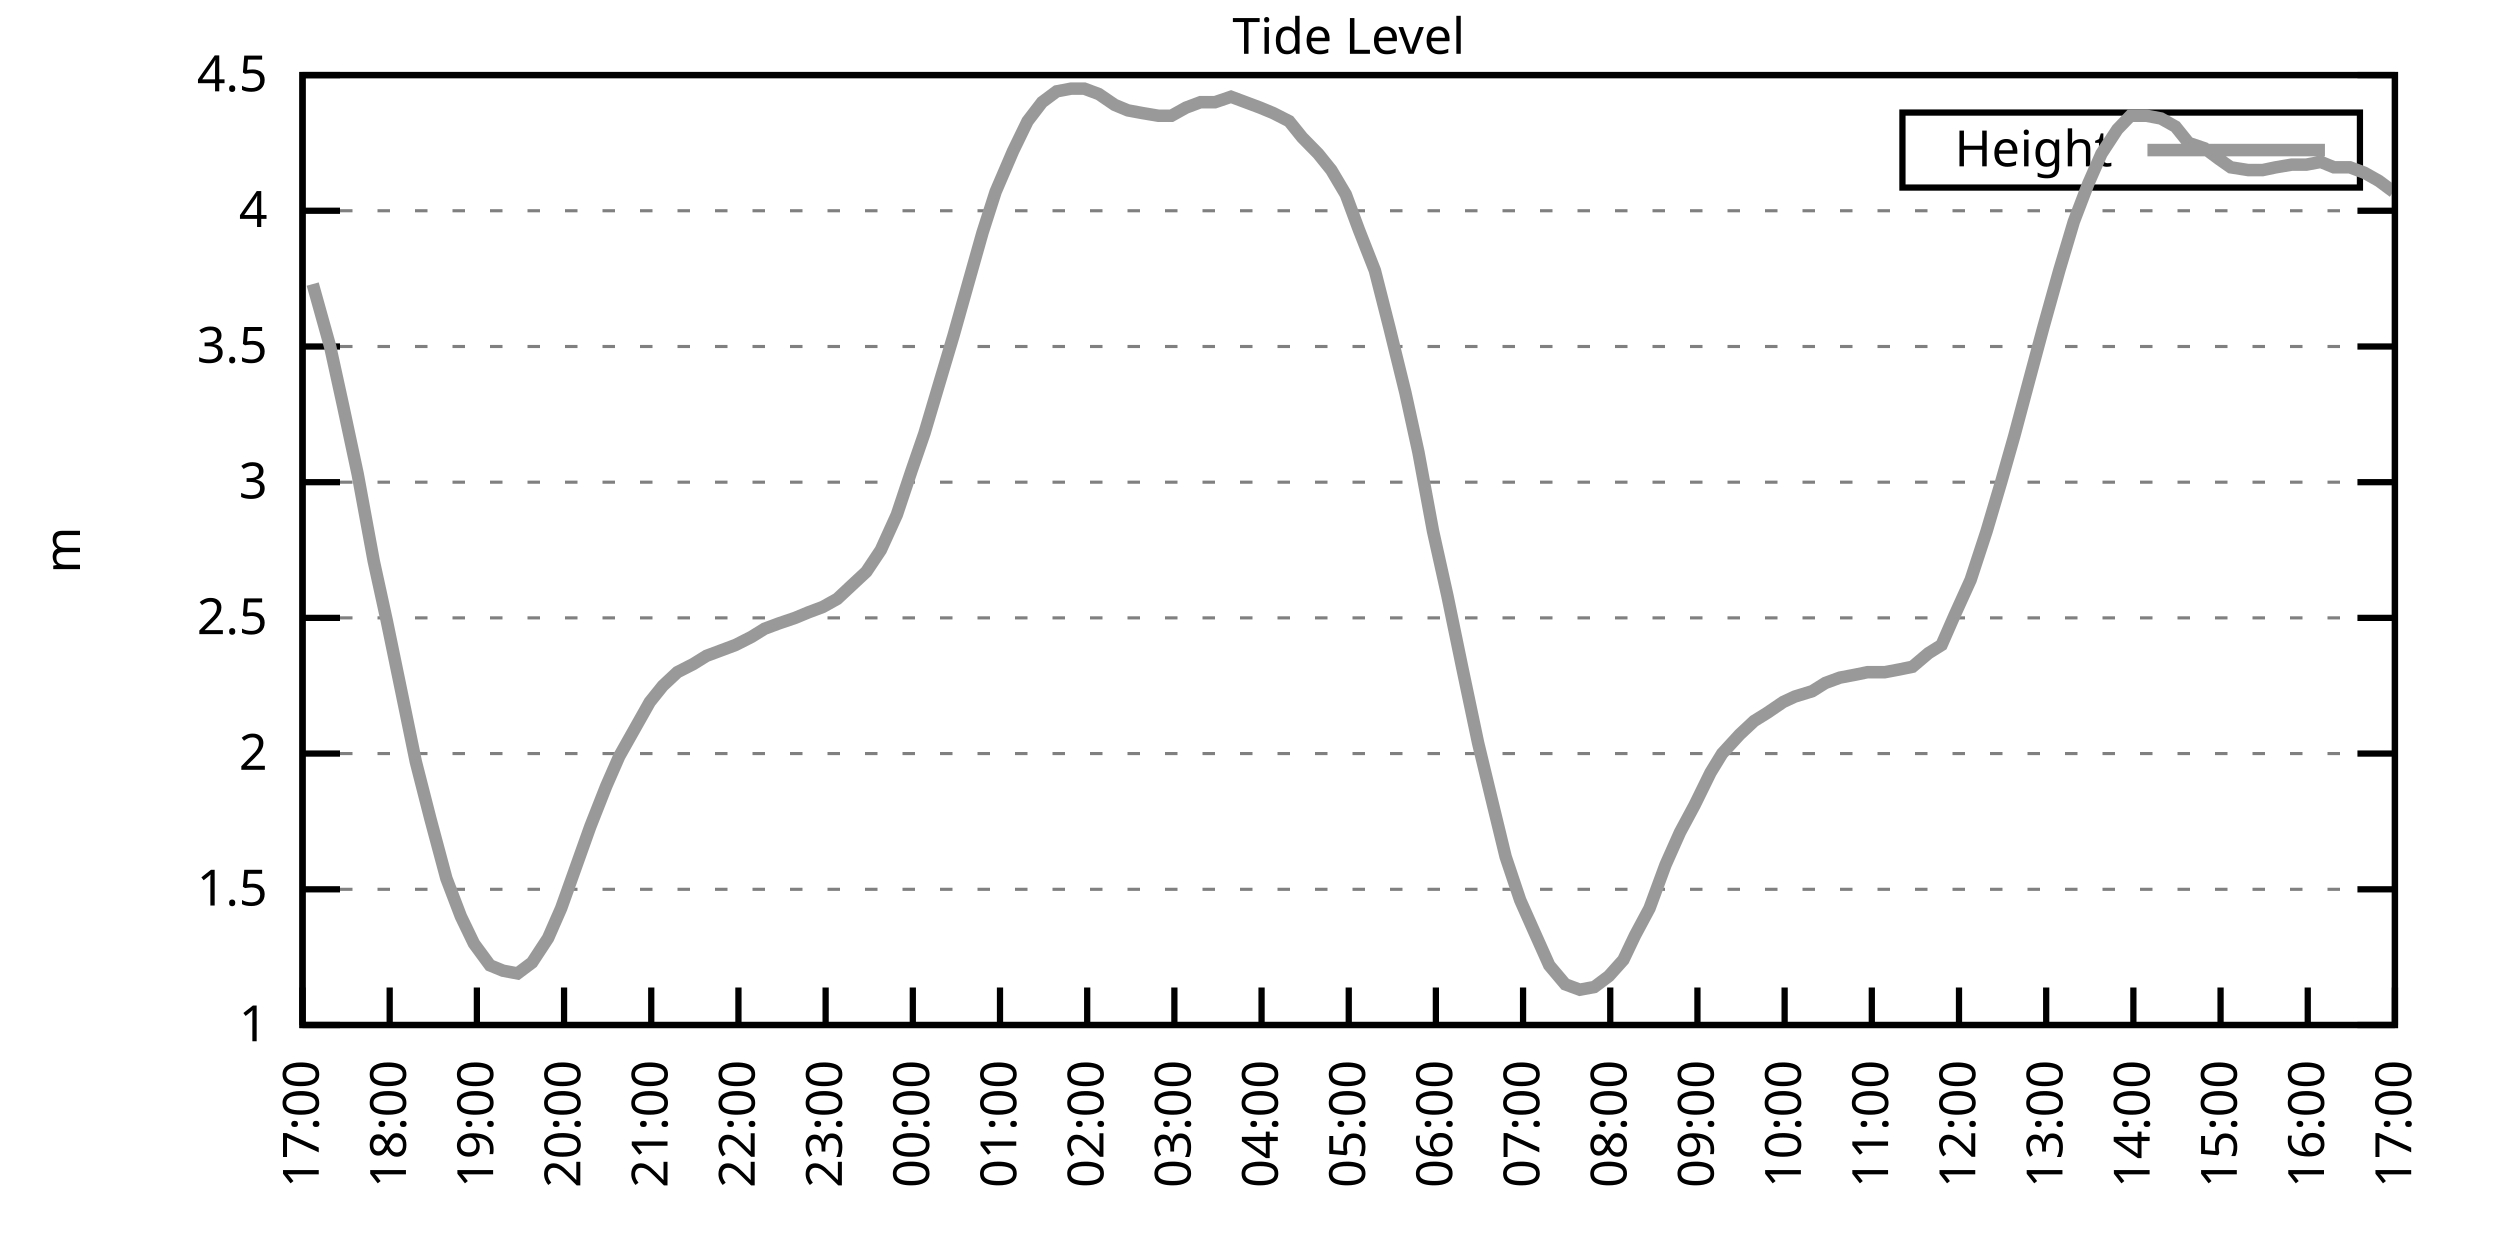
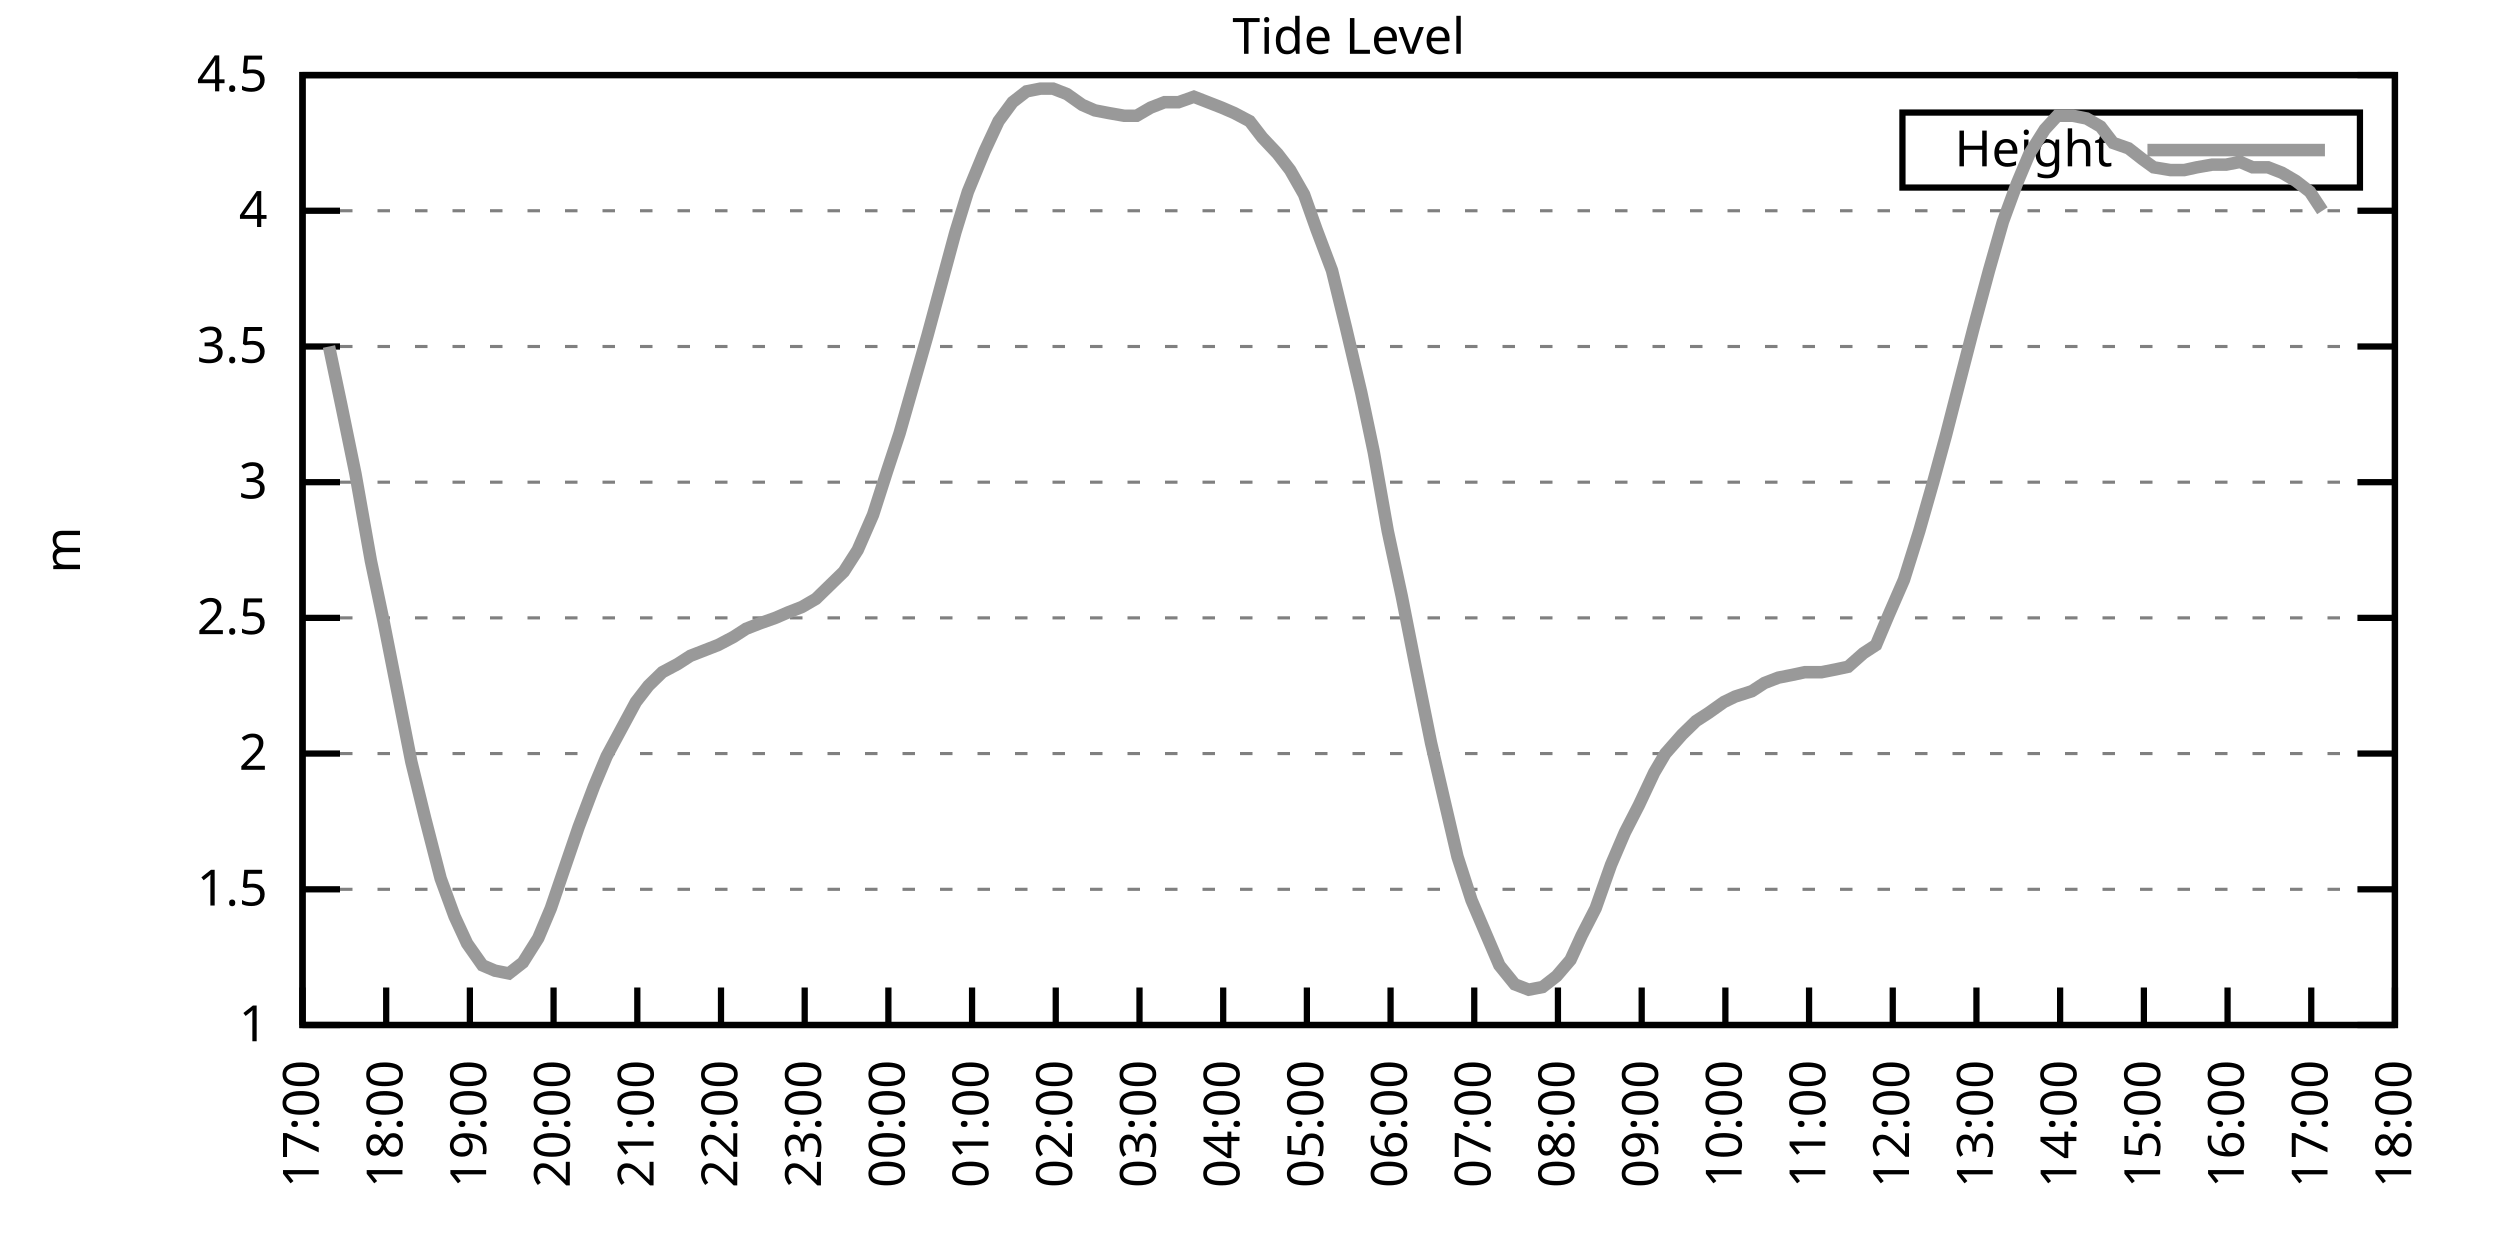
<svg xmlns="http://www.w3.org/2000/svg" xmlns:xlink="http://www.w3.org/1999/xlink" width="400" height="200" viewBox="0 0 400 200">
  <g id="gnuplot_canvas">
    <rect x="0" y="0" width="400" height="200" fill="none" />
    <defs>
      <circle id="gpDot" r="0.5" stroke-width="0.5" stroke="currentColor" />
      <path id="gpPt0" stroke-width="0.333" stroke="currentColor" d="M-1,0 h2 M0,-1 v2" />
      <path id="gpPt1" stroke-width="0.333" stroke="currentColor" d="M-1,-1 L1,1 M1,-1 L-1,1" />
      <path id="gpPt2" stroke-width="0.333" stroke="currentColor" d="M-1,0 L1,0 M0,-1 L0,1 M-1,-1 L1,1 M-1,1 L1,-1" />
      <rect id="gpPt3" stroke-width="0.333" stroke="currentColor" x="-1" y="-1" width="2" height="2" />
      <rect id="gpPt4" stroke-width="0.333" stroke="currentColor" fill="currentColor" x="-1" y="-1" width="2" height="2" />
      <circle id="gpPt5" stroke-width="0.333" stroke="currentColor" cx="0" cy="0" r="1" />
      <use xlink:href="#gpPt5" id="gpPt6" fill="currentColor" stroke="none" />
      <path id="gpPt7" stroke-width="0.333" stroke="currentColor" d="M0,-1.33 L-1.33,0.67 L1.33,0.67 z" />
      <use xlink:href="#gpPt7" id="gpPt8" fill="currentColor" stroke="none" />
      <use xlink:href="#gpPt7" id="gpPt9" stroke="currentColor" transform="rotate(180)" />
      <use xlink:href="#gpPt9" id="gpPt10" fill="currentColor" stroke="none" />
      <use xlink:href="#gpPt3" id="gpPt11" stroke="currentColor" transform="rotate(45)" />
      <use xlink:href="#gpPt11" id="gpPt12" fill="currentColor" stroke="none" />
      <path id="gpPt13" stroke-width="0.333" stroke="currentColor" d="M0,1.330 L1.265,0.411 L0.782,-1.067 L-0.782,-1.076 L-1.265,0.411 z" />
      <use xlink:href="#gpPt13" id="gpPt14" fill="currentColor" stroke="none" />
      <filter id="textbox" filterUnits="objectBoundingBox" x="0" y="0" height="1" width="1">
        <feFlood flood-color="white" flood-opacity="1" result="bgnd" />
        <feComposite in="SourceGraphic" in2="bgnd" operator="atop" />
      </filter>
      <filter id="greybox" filterUnits="objectBoundingBox" x="0" y="0" height="1" width="1">
        <feFlood flood-color="lightgrey" flood-opacity="1" result="grey" />
        <feComposite in="SourceGraphic" in2="grey" operator="atop" />
      </filter>
    </defs>
    <g fill="none" color="white" stroke="currentColor" stroke-width="1.00" stroke-linecap="butt" stroke-linejoin="miter">
</g>
    <g fill="none" color="black" stroke="currentColor" stroke-width="1.00" stroke-linecap="butt" stroke-linejoin="miter">
      <g stroke="none" shape-rendering="crispEdges">
        <polygon fill="rgb(255, 255, 255)" points="48.40,164.00 383.18,164.00 383.18,12.02 48.40,12.02 " />
      </g>
    </g>
    <g fill="none" color="black" stroke="currentColor" stroke-width="1.00" stroke-linecap="butt" stroke-linejoin="miter">
</g>
    <g fill="none" color="black" stroke="black" stroke-width="0.50" stroke-linecap="butt" stroke-linejoin="miter">
</g>
    <g fill="none" color="gray" stroke="currentColor" stroke-width="0.50" stroke-linecap="butt" stroke-linejoin="miter">
      <path stroke="gray" stroke-dasharray="2,4" class="gridline" d="M48.40,164.00 L383.19,164.00  " />
    </g>
    <g fill="none" color="gray" stroke="gray" stroke-width="1.00" stroke-linecap="butt" stroke-linejoin="miter">
</g>
    <g fill="none" color="black" stroke="currentColor" stroke-width="1.00" stroke-linecap="butt" stroke-linejoin="miter">
      <path stroke="black" d="M48.40,164.00 L54.40,164.00 M383.19,164.00 L377.19,164.00  " />
      <g transform="translate(42.80,166.60)" stroke="none" fill="black" font-family="Sans" font-size="8.00" text-anchor="end">
        <text>
          <tspan font-family="Sans"> 1</tspan>
        </text>
      </g>
    </g>
    <g fill="none" color="black" stroke="currentColor" stroke-width="1.00" stroke-linecap="butt" stroke-linejoin="miter">
</g>
    <g fill="none" color="black" stroke="black" stroke-width="0.50" stroke-linecap="butt" stroke-linejoin="miter">
</g>
    <g fill="none" color="gray" stroke="currentColor" stroke-width="0.50" stroke-linecap="butt" stroke-linejoin="miter">
      <path stroke="gray" stroke-dasharray="2,4" class="gridline" d="M48.40,142.29 L383.19,142.29  " />
    </g>
    <g fill="none" color="gray" stroke="gray" stroke-width="1.00" stroke-linecap="butt" stroke-linejoin="miter">
</g>
    <g fill="none" color="black" stroke="currentColor" stroke-width="1.00" stroke-linecap="butt" stroke-linejoin="miter">
      <path stroke="black" d="M48.40,142.29 L54.40,142.29 M383.19,142.29 L377.19,142.29  " />
      <g transform="translate(42.80,144.89)" stroke="none" fill="black" font-family="Sans" font-size="8.00" text-anchor="end">
        <text>
          <tspan font-family="Sans"> 1.5</tspan>
        </text>
      </g>
    </g>
    <g fill="none" color="black" stroke="currentColor" stroke-width="1.00" stroke-linecap="butt" stroke-linejoin="miter">
</g>
    <g fill="none" color="black" stroke="black" stroke-width="0.50" stroke-linecap="butt" stroke-linejoin="miter">
</g>
    <g fill="none" color="gray" stroke="currentColor" stroke-width="0.50" stroke-linecap="butt" stroke-linejoin="miter">
      <path stroke="gray" stroke-dasharray="2,4" class="gridline" d="M48.40,120.57 L383.19,120.57  " />
    </g>
    <g fill="none" color="gray" stroke="gray" stroke-width="1.00" stroke-linecap="butt" stroke-linejoin="miter">
</g>
    <g fill="none" color="black" stroke="currentColor" stroke-width="1.00" stroke-linecap="butt" stroke-linejoin="miter">
      <path stroke="black" d="M48.40,120.57 L54.40,120.57 M383.19,120.57 L377.19,120.57  " />
      <g transform="translate(42.80,123.17)" stroke="none" fill="black" font-family="Sans" font-size="8.00" text-anchor="end">
        <text>
          <tspan font-family="Sans"> 2</tspan>
        </text>
      </g>
    </g>
    <g fill="none" color="black" stroke="currentColor" stroke-width="1.00" stroke-linecap="butt" stroke-linejoin="miter">
</g>
    <g fill="none" color="black" stroke="black" stroke-width="0.50" stroke-linecap="butt" stroke-linejoin="miter">
</g>
    <g fill="none" color="gray" stroke="currentColor" stroke-width="0.50" stroke-linecap="butt" stroke-linejoin="miter">
      <path stroke="gray" stroke-dasharray="2,4" class="gridline" d="M48.40,98.86 L383.19,98.86  " />
    </g>
    <g fill="none" color="gray" stroke="gray" stroke-width="1.00" stroke-linecap="butt" stroke-linejoin="miter">
</g>
    <g fill="none" color="black" stroke="currentColor" stroke-width="1.00" stroke-linecap="butt" stroke-linejoin="miter">
      <path stroke="black" d="M48.40,98.86 L54.40,98.86 M383.19,98.86 L377.19,98.86  " />
      <g transform="translate(42.80,101.46)" stroke="none" fill="black" font-family="Sans" font-size="8.00" text-anchor="end">
        <text>
          <tspan font-family="Sans"> 2.5</tspan>
        </text>
      </g>
    </g>
    <g fill="none" color="black" stroke="currentColor" stroke-width="1.00" stroke-linecap="butt" stroke-linejoin="miter">
</g>
    <g fill="none" color="black" stroke="black" stroke-width="0.50" stroke-linecap="butt" stroke-linejoin="miter">
</g>
    <g fill="none" color="gray" stroke="currentColor" stroke-width="0.50" stroke-linecap="butt" stroke-linejoin="miter">
      <path stroke="gray" stroke-dasharray="2,4" class="gridline" d="M48.40,77.15 L383.19,77.15  " />
    </g>
    <g fill="none" color="gray" stroke="gray" stroke-width="1.00" stroke-linecap="butt" stroke-linejoin="miter">
</g>
    <g fill="none" color="black" stroke="currentColor" stroke-width="1.00" stroke-linecap="butt" stroke-linejoin="miter">
      <path stroke="black" d="M48.40,77.15 L54.40,77.15 M383.19,77.15 L377.19,77.15  " />
      <g transform="translate(42.80,79.75)" stroke="none" fill="black" font-family="Sans" font-size="8.00" text-anchor="end">
        <text>
          <tspan font-family="Sans"> 3</tspan>
        </text>
      </g>
    </g>
    <g fill="none" color="black" stroke="currentColor" stroke-width="1.00" stroke-linecap="butt" stroke-linejoin="miter">
</g>
    <g fill="none" color="black" stroke="black" stroke-width="0.50" stroke-linecap="butt" stroke-linejoin="miter">
</g>
    <g fill="none" color="gray" stroke="currentColor" stroke-width="0.50" stroke-linecap="butt" stroke-linejoin="miter">
      <path stroke="gray" stroke-dasharray="2,4" class="gridline" d="M48.40,55.44 L383.19,55.44  " />
    </g>
    <g fill="none" color="gray" stroke="gray" stroke-width="1.00" stroke-linecap="butt" stroke-linejoin="miter">
</g>
    <g fill="none" color="black" stroke="currentColor" stroke-width="1.00" stroke-linecap="butt" stroke-linejoin="miter">
      <path stroke="black" d="M48.40,55.44 L54.40,55.44 M383.19,55.44 L377.19,55.44  " />
      <g transform="translate(42.80,58.04)" stroke="none" fill="black" font-family="Sans" font-size="8.00" text-anchor="end">
        <text>
          <tspan font-family="Sans"> 3.5</tspan>
        </text>
      </g>
    </g>
    <g fill="none" color="black" stroke="currentColor" stroke-width="1.00" stroke-linecap="butt" stroke-linejoin="miter">
</g>
    <g fill="none" color="black" stroke="black" stroke-width="0.50" stroke-linecap="butt" stroke-linejoin="miter">
</g>
    <g fill="none" color="gray" stroke="currentColor" stroke-width="0.50" stroke-linecap="butt" stroke-linejoin="miter">
      <path stroke="gray" stroke-dasharray="2,4" class="gridline" d="M48.40,33.72 L383.19,33.72  " />
    </g>
    <g fill="none" color="gray" stroke="gray" stroke-width="1.00" stroke-linecap="butt" stroke-linejoin="miter">
</g>
    <g fill="none" color="black" stroke="currentColor" stroke-width="1.00" stroke-linecap="butt" stroke-linejoin="miter">
      <path stroke="black" d="M48.40,33.72 L54.40,33.72 M383.19,33.72 L377.19,33.72  " />
      <g transform="translate(42.80,36.32)" stroke="none" fill="black" font-family="Sans" font-size="8.00" text-anchor="end">
        <text>
          <tspan font-family="Sans"> 4</tspan>
        </text>
      </g>
    </g>
    <g fill="none" color="black" stroke="currentColor" stroke-width="1.00" stroke-linecap="butt" stroke-linejoin="miter">
</g>
    <g fill="none" color="black" stroke="black" stroke-width="0.50" stroke-linecap="butt" stroke-linejoin="miter">
</g>
    <g fill="none" color="gray" stroke="currentColor" stroke-width="0.50" stroke-linecap="butt" stroke-linejoin="miter">
      <path stroke="gray" stroke-dasharray="2,4" class="gridline" d="M48.40,12.01 L383.19,12.01  " />
    </g>
    <g fill="none" color="gray" stroke="gray" stroke-width="1.00" stroke-linecap="butt" stroke-linejoin="miter">
</g>
    <g fill="none" color="black" stroke="currentColor" stroke-width="1.00" stroke-linecap="butt" stroke-linejoin="miter">
      <path stroke="black" d="M48.40,12.01 L54.40,12.01 M383.19,12.01 L377.19,12.01  " />
      <g transform="translate(42.80,14.61)" stroke="none" fill="black" font-family="Sans" font-size="8.00" text-anchor="end">
        <text>
          <tspan font-family="Sans"> 4.5</tspan>
        </text>
      </g>
    </g>
    <g fill="none" color="black" stroke="currentColor" stroke-width="1.00" stroke-linecap="butt" stroke-linejoin="miter">
      <path stroke="black" d="M48.40,164.00 L48.40,158.00  " />
      <g transform="translate(51.00,169.60) rotate(270.00)" stroke="none" fill="black" font-family="Sans" font-size="8.00" text-anchor="end">
        <text>
          <tspan font-family="Sans">17:00</tspan>
        </text>
      </g>
    </g>
    <g fill="none" color="black" stroke="currentColor" stroke-width="1.00" stroke-linecap="butt" stroke-linejoin="miter">
-       <path stroke="black" d="M62.35,164.00 L62.35,158.00  " />
-       <g transform="translate(64.95,169.60) rotate(270.00)" stroke="none" fill="black" font-family="Sans" font-size="8.00" text-anchor="end">
+       <path stroke="black" d="M61.79,164.00 L61.79,158.00  " />
+       <g transform="translate(64.39,169.60) rotate(270.00)" stroke="none" fill="black" font-family="Sans" font-size="8.00" text-anchor="end">
        <text>
          <tspan font-family="Sans">18:00</tspan>
        </text>
      </g>
    </g>
    <g fill="none" color="black" stroke="currentColor" stroke-width="1.00" stroke-linecap="butt" stroke-linejoin="miter">
-       <path stroke="black" d="M76.30,164.00 L76.30,158.00  " />
-       <g transform="translate(78.90,169.60) rotate(270.00)" stroke="none" fill="black" font-family="Sans" font-size="8.00" text-anchor="end">
+       <path stroke="black" d="M75.18,164.00 L75.18,158.00  " />
+       <g transform="translate(77.78,169.60) rotate(270.00)" stroke="none" fill="black" font-family="Sans" font-size="8.00" text-anchor="end">
        <text>
          <tspan font-family="Sans">19:00</tspan>
        </text>
      </g>
    </g>
    <g fill="none" color="black" stroke="currentColor" stroke-width="1.00" stroke-linecap="butt" stroke-linejoin="miter">
-       <path stroke="black" d="M90.25,164.00 L90.25,158.00  " />
-       <g transform="translate(92.85,169.60) rotate(270.00)" stroke="none" fill="black" font-family="Sans" font-size="8.00" text-anchor="end">
+       <path stroke="black" d="M88.57,164.00 L88.57,158.00  " />
+       <g transform="translate(91.17,169.60) rotate(270.00)" stroke="none" fill="black" font-family="Sans" font-size="8.00" text-anchor="end">
        <text>
          <tspan font-family="Sans">20:00</tspan>
        </text>
      </g>
    </g>
    <g fill="none" color="black" stroke="currentColor" stroke-width="1.00" stroke-linecap="butt" stroke-linejoin="miter">
-       <path stroke="black" d="M104.20,164.00 L104.20,158.00  " />
-       <g transform="translate(106.80,169.60) rotate(270.00)" stroke="none" fill="black" font-family="Sans" font-size="8.00" text-anchor="end">
+       <path stroke="black" d="M101.97,164.00 L101.97,158.00  " />
+       <g transform="translate(104.57,169.60) rotate(270.00)" stroke="none" fill="black" font-family="Sans" font-size="8.00" text-anchor="end">
        <text>
          <tspan font-family="Sans">21:00</tspan>
        </text>
      </g>
    </g>
    <g fill="none" color="black" stroke="currentColor" stroke-width="1.00" stroke-linecap="butt" stroke-linejoin="miter">
-       <path stroke="black" d="M118.15,164.00 L118.15,158.00  " />
-       <g transform="translate(120.75,169.60) rotate(270.00)" stroke="none" fill="black" font-family="Sans" font-size="8.00" text-anchor="end">
+       <path stroke="black" d="M115.36,164.00 L115.36,158.00  " />
+       <g transform="translate(117.96,169.60) rotate(270.00)" stroke="none" fill="black" font-family="Sans" font-size="8.00" text-anchor="end">
        <text>
          <tspan font-family="Sans">22:00</tspan>
        </text>
      </g>
    </g>
    <g fill="none" color="black" stroke="currentColor" stroke-width="1.00" stroke-linecap="butt" stroke-linejoin="miter">
-       <path stroke="black" d="M132.10,164.00 L132.10,158.00  " />
-       <g transform="translate(134.70,169.60) rotate(270.00)" stroke="none" fill="black" font-family="Sans" font-size="8.00" text-anchor="end">
+       <path stroke="black" d="M128.75,164.00 L128.75,158.00  " />
+       <g transform="translate(131.35,169.60) rotate(270.00)" stroke="none" fill="black" font-family="Sans" font-size="8.00" text-anchor="end">
        <text>
          <tspan font-family="Sans">23:00</tspan>
        </text>
      </g>
    </g>
    <g fill="none" color="black" stroke="currentColor" stroke-width="1.00" stroke-linecap="butt" stroke-linejoin="miter">
-       <path stroke="black" d="M146.05,164.00 L146.05,158.00  " />
-       <g transform="translate(148.65,169.60) rotate(270.00)" stroke="none" fill="black" font-family="Sans" font-size="8.00" text-anchor="end">
+       <path stroke="black" d="M142.14,164.00 L142.14,158.00  " />
+       <g transform="translate(144.74,169.60) rotate(270.00)" stroke="none" fill="black" font-family="Sans" font-size="8.00" text-anchor="end">
        <text>
          <tspan font-family="Sans">00:00</tspan>
        </text>
      </g>
    </g>
    <g fill="none" color="black" stroke="currentColor" stroke-width="1.00" stroke-linecap="butt" stroke-linejoin="miter">
-       <path stroke="black" d="M160.00,164.00 L160.00,158.00  " />
-       <g transform="translate(162.60,169.60) rotate(270.00)" stroke="none" fill="black" font-family="Sans" font-size="8.00" text-anchor="end">
+       <path stroke="black" d="M155.53,164.00 L155.53,158.00  " />
+       <g transform="translate(158.13,169.60) rotate(270.00)" stroke="none" fill="black" font-family="Sans" font-size="8.00" text-anchor="end">
        <text>
          <tspan font-family="Sans">01:00</tspan>
        </text>
      </g>
    </g>
    <g fill="none" color="black" stroke="currentColor" stroke-width="1.00" stroke-linecap="butt" stroke-linejoin="miter">
-       <path stroke="black" d="M173.95,164.00 L173.95,158.00  " />
-       <g transform="translate(176.55,169.60) rotate(270.00)" stroke="none" fill="black" font-family="Sans" font-size="8.00" text-anchor="end">
+       <path stroke="black" d="M168.92,164.00 L168.92,158.00  " />
+       <g transform="translate(171.52,169.60) rotate(270.00)" stroke="none" fill="black" font-family="Sans" font-size="8.00" text-anchor="end">
        <text>
          <tspan font-family="Sans">02:00</tspan>
        </text>
      </g>
    </g>
    <g fill="none" color="black" stroke="currentColor" stroke-width="1.00" stroke-linecap="butt" stroke-linejoin="miter">
-       <path stroke="black" d="M187.90,164.00 L187.90,158.00  " />
-       <g transform="translate(190.50,169.60) rotate(270.00)" stroke="none" fill="black" font-family="Sans" font-size="8.00" text-anchor="end">
+       <path stroke="black" d="M182.32,164.00 L182.32,158.00  " />
+       <g transform="translate(184.92,169.60) rotate(270.00)" stroke="none" fill="black" font-family="Sans" font-size="8.00" text-anchor="end">
        <text>
          <tspan font-family="Sans">03:00</tspan>
        </text>
      </g>
    </g>
    <g fill="none" color="black" stroke="currentColor" stroke-width="1.00" stroke-linecap="butt" stroke-linejoin="miter">
-       <path stroke="black" d="M201.85,164.00 L201.85,158.00  " />
-       <g transform="translate(204.45,169.60) rotate(270.00)" stroke="none" fill="black" font-family="Sans" font-size="8.00" text-anchor="end">
+       <path stroke="black" d="M195.71,164.00 L195.71,158.00  " />
+       <g transform="translate(198.31,169.60) rotate(270.00)" stroke="none" fill="black" font-family="Sans" font-size="8.00" text-anchor="end">
        <text>
          <tspan font-family="Sans">04:00</tspan>
        </text>
      </g>
    </g>
    <g fill="none" color="black" stroke="currentColor" stroke-width="1.00" stroke-linecap="butt" stroke-linejoin="miter">
-       <path stroke="black" d="M215.80,164.00 L215.80,158.00  " />
-       <g transform="translate(218.40,169.60) rotate(270.00)" stroke="none" fill="black" font-family="Sans" font-size="8.00" text-anchor="end">
+       <path stroke="black" d="M209.10,164.00 L209.10,158.00  " />
+       <g transform="translate(211.70,169.60) rotate(270.00)" stroke="none" fill="black" font-family="Sans" font-size="8.00" text-anchor="end">
        <text>
          <tspan font-family="Sans">05:00</tspan>
        </text>
      </g>
    </g>
    <g fill="none" color="black" stroke="currentColor" stroke-width="1.00" stroke-linecap="butt" stroke-linejoin="miter">
-       <path stroke="black" d="M229.74,164.00 L229.74,158.00  " />
-       <g transform="translate(232.34,169.60) rotate(270.00)" stroke="none" fill="black" font-family="Sans" font-size="8.00" text-anchor="end">
+       <path stroke="black" d="M222.49,164.00 L222.49,158.00  " />
+       <g transform="translate(225.09,169.60) rotate(270.00)" stroke="none" fill="black" font-family="Sans" font-size="8.00" text-anchor="end">
        <text>
          <tspan font-family="Sans">06:00</tspan>
        </text>
      </g>
    </g>
    <g fill="none" color="black" stroke="currentColor" stroke-width="1.00" stroke-linecap="butt" stroke-linejoin="miter">
-       <path stroke="black" d="M243.69,164.00 L243.69,158.00  " />
-       <g transform="translate(246.29,169.60) rotate(270.00)" stroke="none" fill="black" font-family="Sans" font-size="8.00" text-anchor="end">
+       <path stroke="black" d="M235.88,164.00 L235.88,158.00  " />
+       <g transform="translate(238.48,169.60) rotate(270.00)" stroke="none" fill="black" font-family="Sans" font-size="8.00" text-anchor="end">
        <text>
          <tspan font-family="Sans">07:00</tspan>
        </text>
      </g>
    </g>
    <g fill="none" color="black" stroke="currentColor" stroke-width="1.00" stroke-linecap="butt" stroke-linejoin="miter">
-       <path stroke="black" d="M257.64,164.00 L257.64,158.00  " />
-       <g transform="translate(260.24,169.60) rotate(270.00)" stroke="none" fill="black" font-family="Sans" font-size="8.00" text-anchor="end">
+       <path stroke="black" d="M249.27,164.00 L249.27,158.00  " />
+       <g transform="translate(251.87,169.60) rotate(270.00)" stroke="none" fill="black" font-family="Sans" font-size="8.00" text-anchor="end">
        <text>
          <tspan font-family="Sans">08:00</tspan>
        </text>
      </g>
    </g>
    <g fill="none" color="black" stroke="currentColor" stroke-width="1.00" stroke-linecap="butt" stroke-linejoin="miter">
-       <path stroke="black" d="M271.59,164.00 L271.59,158.00  " />
-       <g transform="translate(274.19,169.60) rotate(270.00)" stroke="none" fill="black" font-family="Sans" font-size="8.00" text-anchor="end">
+       <path stroke="black" d="M262.67,164.00 L262.67,158.00  " />
+       <g transform="translate(265.27,169.60) rotate(270.00)" stroke="none" fill="black" font-family="Sans" font-size="8.00" text-anchor="end">
        <text>
          <tspan font-family="Sans">09:00</tspan>
        </text>
      </g>
    </g>
    <g fill="none" color="black" stroke="currentColor" stroke-width="1.00" stroke-linecap="butt" stroke-linejoin="miter">
-       <path stroke="black" d="M285.54,164.00 L285.54,158.00  " />
-       <g transform="translate(288.14,169.60) rotate(270.00)" stroke="none" fill="black" font-family="Sans" font-size="8.00" text-anchor="end">
+       <path stroke="black" d="M276.06,164.00 L276.06,158.00  " />
+       <g transform="translate(278.66,169.60) rotate(270.00)" stroke="none" fill="black" font-family="Sans" font-size="8.00" text-anchor="end">
        <text>
          <tspan font-family="Sans">10:00</tspan>
        </text>
      </g>
    </g>
    <g fill="none" color="black" stroke="currentColor" stroke-width="1.00" stroke-linecap="butt" stroke-linejoin="miter">
-       <path stroke="black" d="M299.49,164.00 L299.49,158.00  " />
-       <g transform="translate(302.09,169.60) rotate(270.00)" stroke="none" fill="black" font-family="Sans" font-size="8.00" text-anchor="end">
+       <path stroke="black" d="M289.45,164.00 L289.45,158.00  " />
+       <g transform="translate(292.05,169.60) rotate(270.00)" stroke="none" fill="black" font-family="Sans" font-size="8.00" text-anchor="end">
        <text>
          <tspan font-family="Sans">11:00</tspan>
        </text>
      </g>
    </g>
    <g fill="none" color="black" stroke="currentColor" stroke-width="1.00" stroke-linecap="butt" stroke-linejoin="miter">
-       <path stroke="black" d="M313.44,164.00 L313.44,158.00  " />
-       <g transform="translate(316.04,169.60) rotate(270.00)" stroke="none" fill="black" font-family="Sans" font-size="8.00" text-anchor="end">
+       <path stroke="black" d="M302.84,164.00 L302.84,158.00  " />
+       <g transform="translate(305.44,169.60) rotate(270.00)" stroke="none" fill="black" font-family="Sans" font-size="8.00" text-anchor="end">
        <text>
          <tspan font-family="Sans">12:00</tspan>
        </text>
      </g>
    </g>
    <g fill="none" color="black" stroke="currentColor" stroke-width="1.00" stroke-linecap="butt" stroke-linejoin="miter">
-       <path stroke="black" d="M327.39,164.00 L327.39,158.00  " />
-       <g transform="translate(329.99,169.60) rotate(270.00)" stroke="none" fill="black" font-family="Sans" font-size="8.00" text-anchor="end">
+       <path stroke="black" d="M316.23,164.00 L316.23,158.00  " />
+       <g transform="translate(318.83,169.60) rotate(270.00)" stroke="none" fill="black" font-family="Sans" font-size="8.00" text-anchor="end">
        <text>
          <tspan font-family="Sans">13:00</tspan>
        </text>
      </g>
    </g>
    <g fill="none" color="black" stroke="currentColor" stroke-width="1.00" stroke-linecap="butt" stroke-linejoin="miter">
-       <path stroke="black" d="M341.34,164.00 L341.34,158.00  " />
-       <g transform="translate(343.94,169.60) rotate(270.00)" stroke="none" fill="black" font-family="Sans" font-size="8.00" text-anchor="end">
+       <path stroke="black" d="M329.62,164.00 L329.62,158.00  " />
+       <g transform="translate(332.22,169.60) rotate(270.00)" stroke="none" fill="black" font-family="Sans" font-size="8.00" text-anchor="end">
        <text>
          <tspan font-family="Sans">14:00</tspan>
        </text>
      </g>
    </g>
    <g fill="none" color="black" stroke="currentColor" stroke-width="1.00" stroke-linecap="butt" stroke-linejoin="miter">
-       <path stroke="black" d="M355.29,164.00 L355.29,158.00  " />
-       <g transform="translate(357.89,169.60) rotate(270.00)" stroke="none" fill="black" font-family="Sans" font-size="8.00" text-anchor="end">
+       <path stroke="black" d="M343.02,164.00 L343.02,158.00  " />
+       <g transform="translate(345.62,169.60) rotate(270.00)" stroke="none" fill="black" font-family="Sans" font-size="8.00" text-anchor="end">
        <text>
          <tspan font-family="Sans">15:00</tspan>
        </text>
      </g>
    </g>
    <g fill="none" color="black" stroke="currentColor" stroke-width="1.00" stroke-linecap="butt" stroke-linejoin="miter">
-       <path stroke="black" d="M369.24,164.00 L369.24,158.00  " />
-       <g transform="translate(371.84,169.60) rotate(270.00)" stroke="none" fill="black" font-family="Sans" font-size="8.00" text-anchor="end">
+       <path stroke="black" d="M356.41,164.00 L356.41,158.00  " />
+       <g transform="translate(359.01,169.60) rotate(270.00)" stroke="none" fill="black" font-family="Sans" font-size="8.00" text-anchor="end">
        <text>
          <tspan font-family="Sans">16:00</tspan>
+         </text>
+       </g>
+     </g>
+     <g fill="none" color="black" stroke="currentColor" stroke-width="1.00" stroke-linecap="butt" stroke-linejoin="miter">
+       <path stroke="black" d="M369.80,164.00 L369.80,158.00  " />
+       <g transform="translate(372.40,169.60) rotate(270.00)" stroke="none" fill="black" font-family="Sans" font-size="8.00" text-anchor="end">
+         <text>
+           <tspan font-family="Sans">17:00</tspan>
        </text>
      </g>
    </g>
    <g fill="none" color="black" stroke="currentColor" stroke-width="1.00" stroke-linecap="butt" stroke-linejoin="miter">
      <path stroke="black" d="M383.19,164.00 L383.19,158.00  " />
      <g transform="translate(385.79,169.60) rotate(270.00)" stroke="none" fill="black" font-family="Sans" font-size="8.00" text-anchor="end">
        <text>
-           <tspan font-family="Sans">17:00</tspan>
+           <tspan font-family="Sans">18:00</tspan>
        </text>
      </g>
    </g>
    <g fill="none" color="black" stroke="currentColor" stroke-width="1.00" stroke-linecap="butt" stroke-linejoin="miter">
</g>
    <g fill="none" color="black" stroke="currentColor" stroke-width="1.00" stroke-linecap="butt" stroke-linejoin="miter">
      <path stroke="black" d="M48.40,12.01 L48.40,164.00 L383.19,164.00 L383.19,12.01 L48.40,12.01 Z  " />
    </g>
    <g fill="none" color="black" stroke="currentColor" stroke-width="1.00" stroke-linecap="butt" stroke-linejoin="miter">
</g>
    <g fill="none" color="black" stroke="currentColor" stroke-width="1.00" stroke-linecap="butt" stroke-linejoin="miter">
      <path stroke="black" d="M304.39,30.01 L304.39,18.01 L377.59,18.01 L377.59,30.01 L304.39,30.01 Z  " />
    </g>
    <g id="Tide_level_plot_1">
      <g fill="none" color="white" stroke="black" stroke-width="2.00" stroke-linecap="butt" stroke-linejoin="miter">
</g>
      <g fill="none" color="black" stroke="currentColor" stroke-width="2.00" stroke-linecap="butt" stroke-linejoin="miter">
        <g transform="translate(337.99,26.61)" stroke="none" fill="black" font-family="Sans" font-size="8.00" text-anchor="end">
          <text>
            <tspan font-family="Sans">Height</tspan>
          </text>
        </g>
      </g>
      <g fill="none" color="black" stroke="currentColor" stroke-width="2.00" stroke-linecap="butt" stroke-linejoin="miter">
-         <path stroke="rgb(153, 153, 153)" d="M343.59,24.01 L371.99,24.01 M50.03,45.45 L52.82,55.44 L54.91,64.99 L57.23,75.85 L59.79,89.74 L61.88,99.30   L64.21,110.59 L66.53,121.88 L68.86,131.00 L71.42,140.55 L73.74,146.63 L75.83,150.97 L78.39,154.45 L80.48,155.31   L82.81,155.75 L85.13,154.01 L87.69,150.10 L89.78,145.33 L92.11,138.81 L94.43,132.30 L96.99,125.79 L99.08,121.01   L103.97,112.32 L106.06,109.72 L108.38,107.55 L110.94,106.24 L113.03,104.94 L115.36,104.07 L117.68,103.20 L120.24,101.90   L122.33,100.60 L124.66,99.73 L127.22,98.86 L129.31,97.99 L131.63,97.12 L133.96,95.82 L136.28,93.65 L138.61,91.48   L140.93,88.00 L143.49,82.36 L145.81,75.41 L147.91,69.33 L150.23,61.52 L152.56,53.70 L154.88,45.45 L157.21,37.20   L159.30,30.68 L162.09,24.17 L164.41,19.39 L166.74,16.35 L169.06,14.62 L171.39,14.18 L173.48,14.18 L175.81,15.05   L178.36,16.79 L180.46,17.66 L182.78,18.09 L185.34,18.52 L187.43,18.52 L189.76,17.22 L192.08,16.35 L194.41,16.35   L196.96,15.48 L199.29,16.35 L201.61,17.22 L203.71,18.09 L206.26,19.39 L208.36,22.00 L210.91,24.60 L213.01,27.21   L215.33,31.12 L217.42,36.76 L219.98,43.28 L222.30,52.40 L224.86,62.82 L226.95,72.37 L229.28,84.97 L231.60,95.39   L233.93,106.68 L236.49,118.84 L238.58,127.52 L240.90,137.08 L243.23,144.02 L245.55,149.24 L247.88,154.45 L250.44,157.49   L252.76,158.35 L255.09,157.92 L257.41,156.18 L259.74,153.58 L261.60,149.67 L263.92,145.33 L266.48,138.38 L268.80,133.17   L271.13,128.83 L273.69,123.61 L275.55,120.57 L278.34,117.53 L280.66,115.36 L282.75,114.06 L285.31,112.32 L287.17,111.45   L289.96,110.59 L292.05,109.28 L294.38,108.42 L296.70,107.98 L298.80,107.55 L301.58,107.55 L303.91,107.11 L306.00,106.68   L308.56,104.51 L310.65,103.20 L312.74,98.43 L315.30,92.78 L317.86,84.97 L320.18,77.15 L322.28,69.77 L324.60,61.08   L326.93,52.40 L329.48,43.28 L331.81,35.46 L334.13,29.38 L336.23,24.60 L338.78,20.70 L340.88,18.52 L343.43,18.52   L345.76,18.96 L348.08,20.26 L350.18,22.87 L352.73,23.73 L355.06,25.47 L356.92,26.77 L359.71,27.21 L362.03,27.21   L364.13,26.77 L366.68,26.34 L369.01,26.34 L371.33,25.91 L373.43,26.77 L375.98,26.77 L378.31,27.64 L380.63,28.95   L382.96,30.68  " />
+         <path stroke="rgb(153, 153, 153)" d="M343.59,24.01 L371.99,24.01 M52.64,55.44 L54.65,64.99 L56.88,75.85 L59.34,89.74 L61.35,99.30 L63.58,110.59   L65.81,121.88 L68.04,131.00 L70.50,140.55 L72.73,146.63 L74.74,150.97 L77.19,154.45 L79.20,155.31 L81.43,155.75   L83.66,154.01 L86.12,150.10 L88.13,145.33 L90.36,138.81 L92.59,132.30 L95.05,125.79 L97.06,121.01 L101.74,112.32   L103.75,109.72 L105.98,107.55 L108.44,106.24 L110.45,104.94 L112.68,104.07 L114.91,103.20 L117.37,101.90 L119.38,100.60   L121.61,99.73 L124.06,98.86 L126.07,97.99 L128.30,97.12 L130.54,95.82 L132.77,93.65 L135.00,91.48 L137.23,88.00   L139.69,82.36 L141.92,75.41 L143.93,69.33 L146.16,61.52 L148.39,53.70 L150.62,45.45 L152.85,37.20 L154.86,30.68   L157.54,24.17 L159.77,19.39 L162.01,16.35 L164.24,14.62 L166.47,14.18 L168.48,14.18 L170.71,15.05 L173.17,16.79   L175.17,17.66 L177.41,18.09 L179.86,18.52 L181.87,18.52 L184.10,17.22 L186.33,16.35 L188.57,16.35 L191.02,15.48   L193.25,16.35 L195.48,17.22 L197.49,18.09 L199.95,19.39 L201.96,22.00 L204.41,24.60 L206.42,27.21 L208.65,31.12   L210.66,36.76 L213.12,43.28 L215.35,52.40 L217.80,62.82 L219.81,72.37 L222.04,84.97 L224.28,95.39 L226.51,106.68   L228.96,118.84 L230.97,127.52 L233.20,137.08 L235.44,144.02 L237.67,149.24 L239.90,154.45 L242.36,157.49 L244.59,158.35   L246.82,157.92 L249.05,156.18 L251.28,153.58 L253.07,149.67 L255.30,145.33 L257.76,138.38 L259.99,133.17 L262.22,128.83   L264.67,123.61 L266.46,120.57 L269.14,117.53 L271.37,115.36 L273.38,114.06 L275.83,112.32 L277.62,111.45 L280.30,110.59   L282.31,109.28 L284.54,108.42 L286.77,107.98 L288.78,107.55 L291.46,107.55 L293.69,107.11 L295.70,106.68 L298.15,104.51   L300.16,103.20 L302.17,98.43 L304.63,92.78 L307.08,84.97 L309.31,77.15 L311.32,69.77 L313.55,61.08 L315.79,52.40   L318.24,43.28 L320.47,35.46 L322.70,29.38 L324.71,24.60 L327.17,20.70 L329.18,18.52 L331.63,18.52 L333.86,18.96   L336.10,20.26 L338.10,22.87 L340.56,23.73 L342.79,25.47 L344.58,26.77 L347.26,27.21 L349.49,27.21 L351.50,26.77   L353.95,26.34 L356.18,26.34 L358.42,25.91 L360.42,26.77 L362.88,26.77 L365.11,27.64 L367.34,28.95 L369.58,30.68   L371.58,33.72  " />
      </g>
    </g>
    <g fill="none" color="black" stroke="currentColor" stroke-width="2.00" stroke-linecap="butt" stroke-linejoin="miter">
</g>
    <g fill="none" color="black" stroke="black" stroke-width="1.00" stroke-linecap="butt" stroke-linejoin="miter">
</g>
    <g fill="none" color="black" stroke="currentColor" stroke-width="1.00" stroke-linecap="butt" stroke-linejoin="miter">
      <path stroke="black" d="M48.40,12.01 L48.40,164.00 L383.19,164.00 L383.19,12.01 L48.40,12.01 Z  " />
      <g transform="translate(12.80,88.01) rotate(270.00)" stroke="none" fill="black" font-family="Sans" font-size="8.00" text-anchor="middle">
        <text>
          <tspan font-family="Sans">m</tspan>
        </text>
      </g>
    </g>
    <g fill="none" color="black" stroke="currentColor" stroke-width="1.00" stroke-linecap="butt" stroke-linejoin="miter">
</g>
    <g fill="none" color="black" stroke="currentColor" stroke-width="1.00" stroke-linecap="butt" stroke-linejoin="miter">
      <g transform="translate(215.79,8.61)" stroke="none" fill="black" font-family="Sans" font-size="8.00" text-anchor="middle">
        <text>
          <tspan font-family="Sans">Tide Level</tspan>
        </text>
      </g>
    </g>
    <g fill="none" color="black" stroke="currentColor" stroke-width="1.00" stroke-linecap="butt" stroke-linejoin="miter">
</g>
  </g>
</svg>
